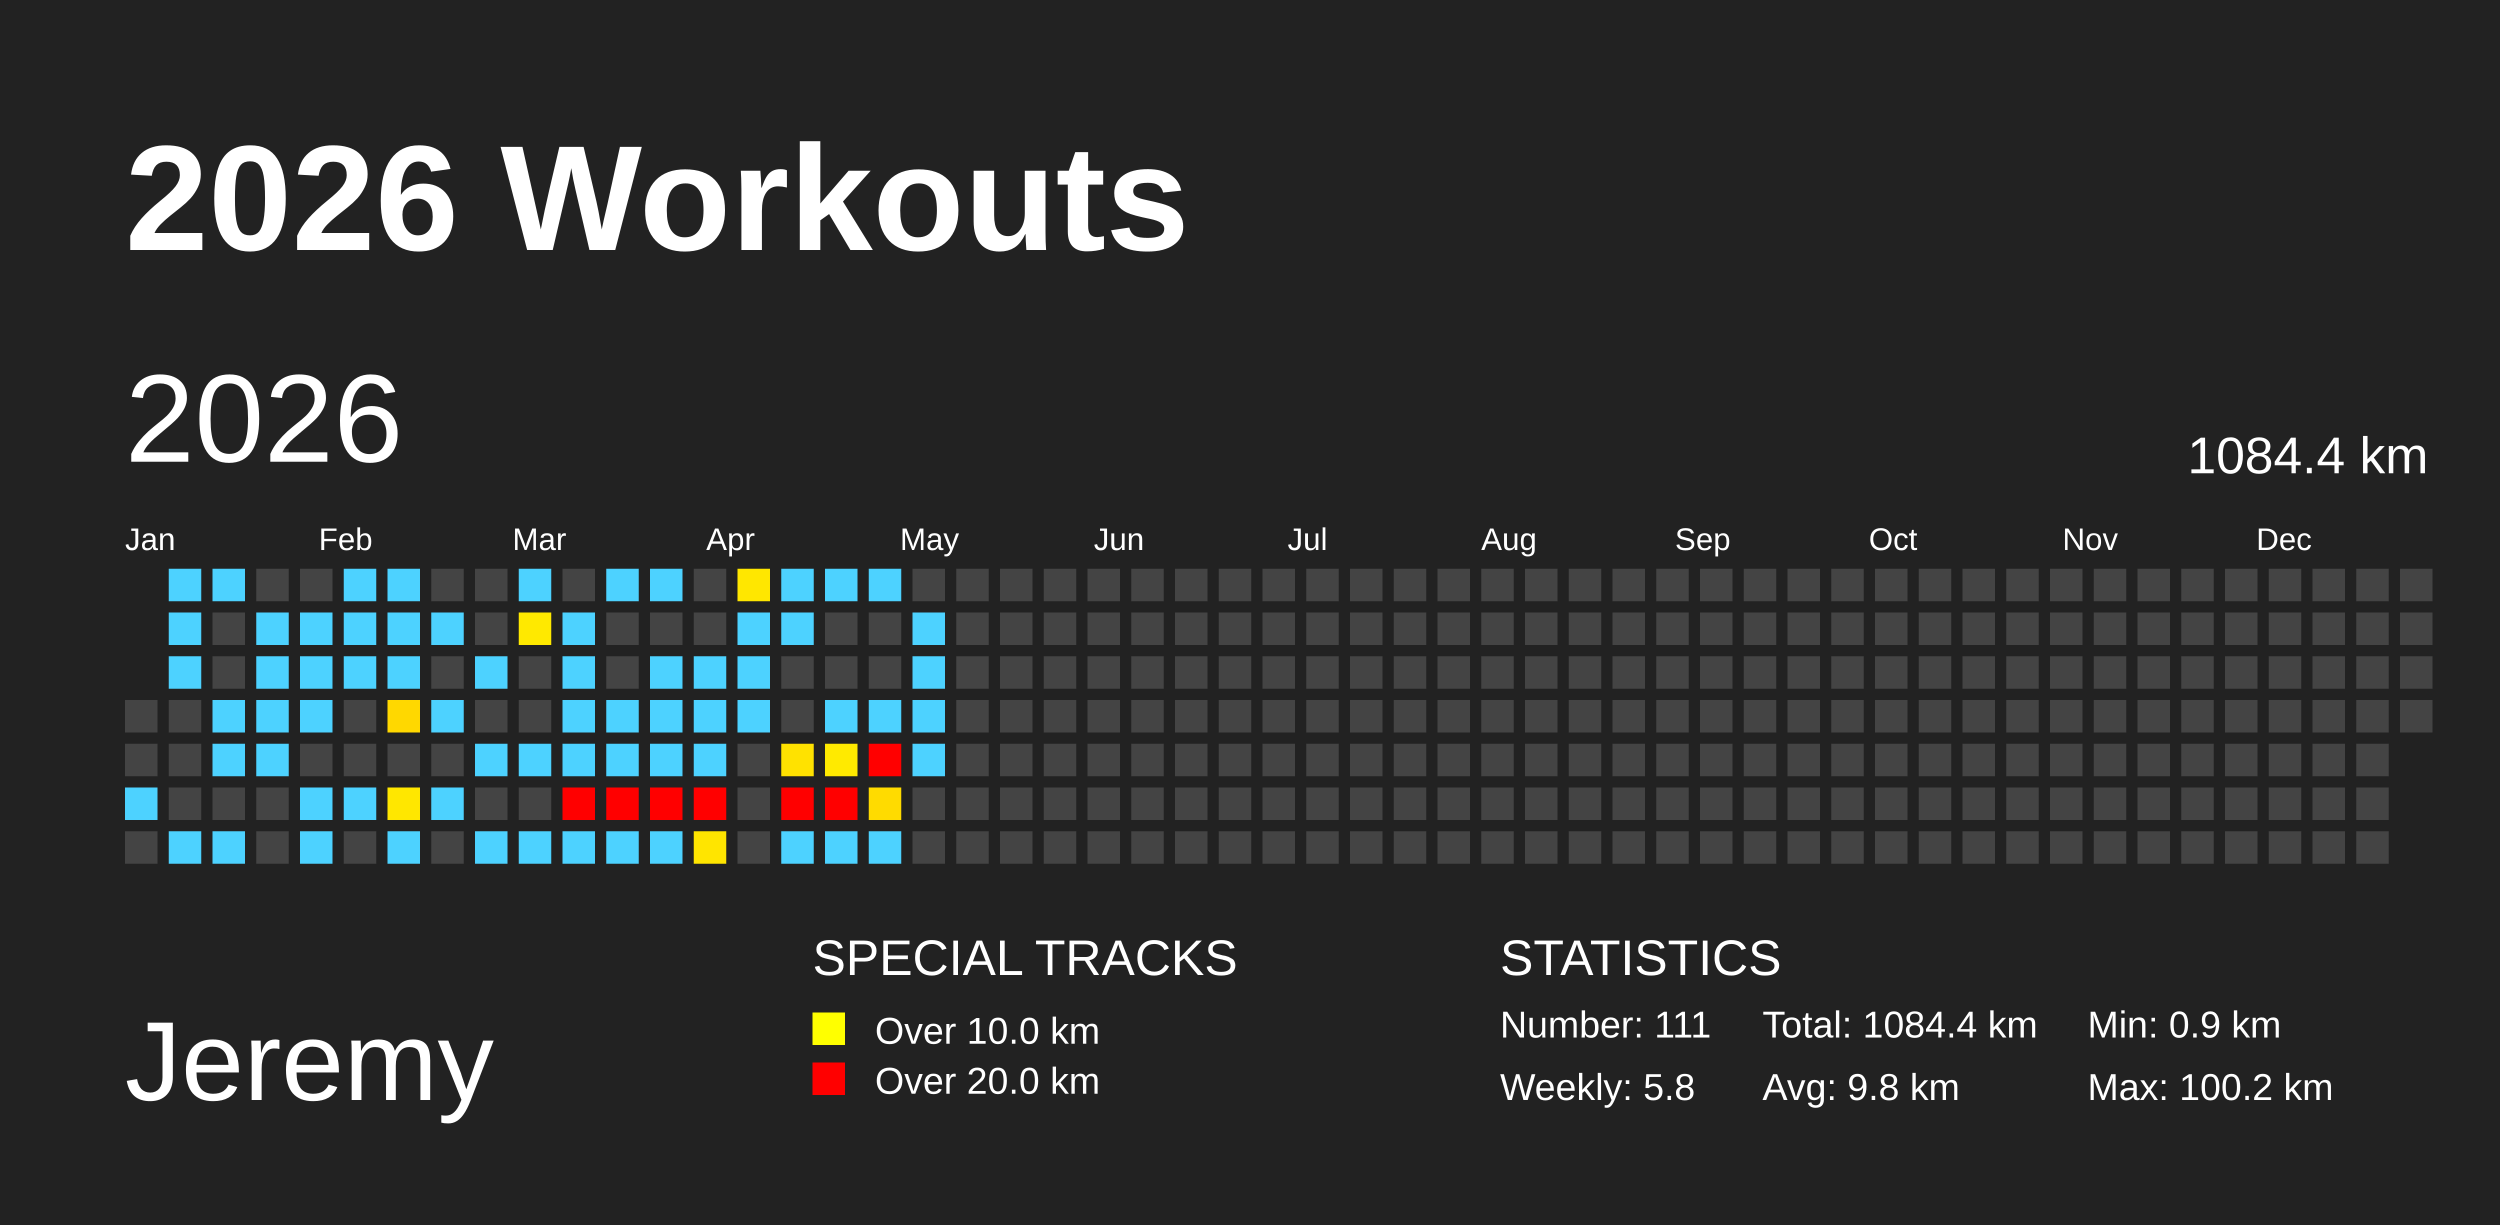
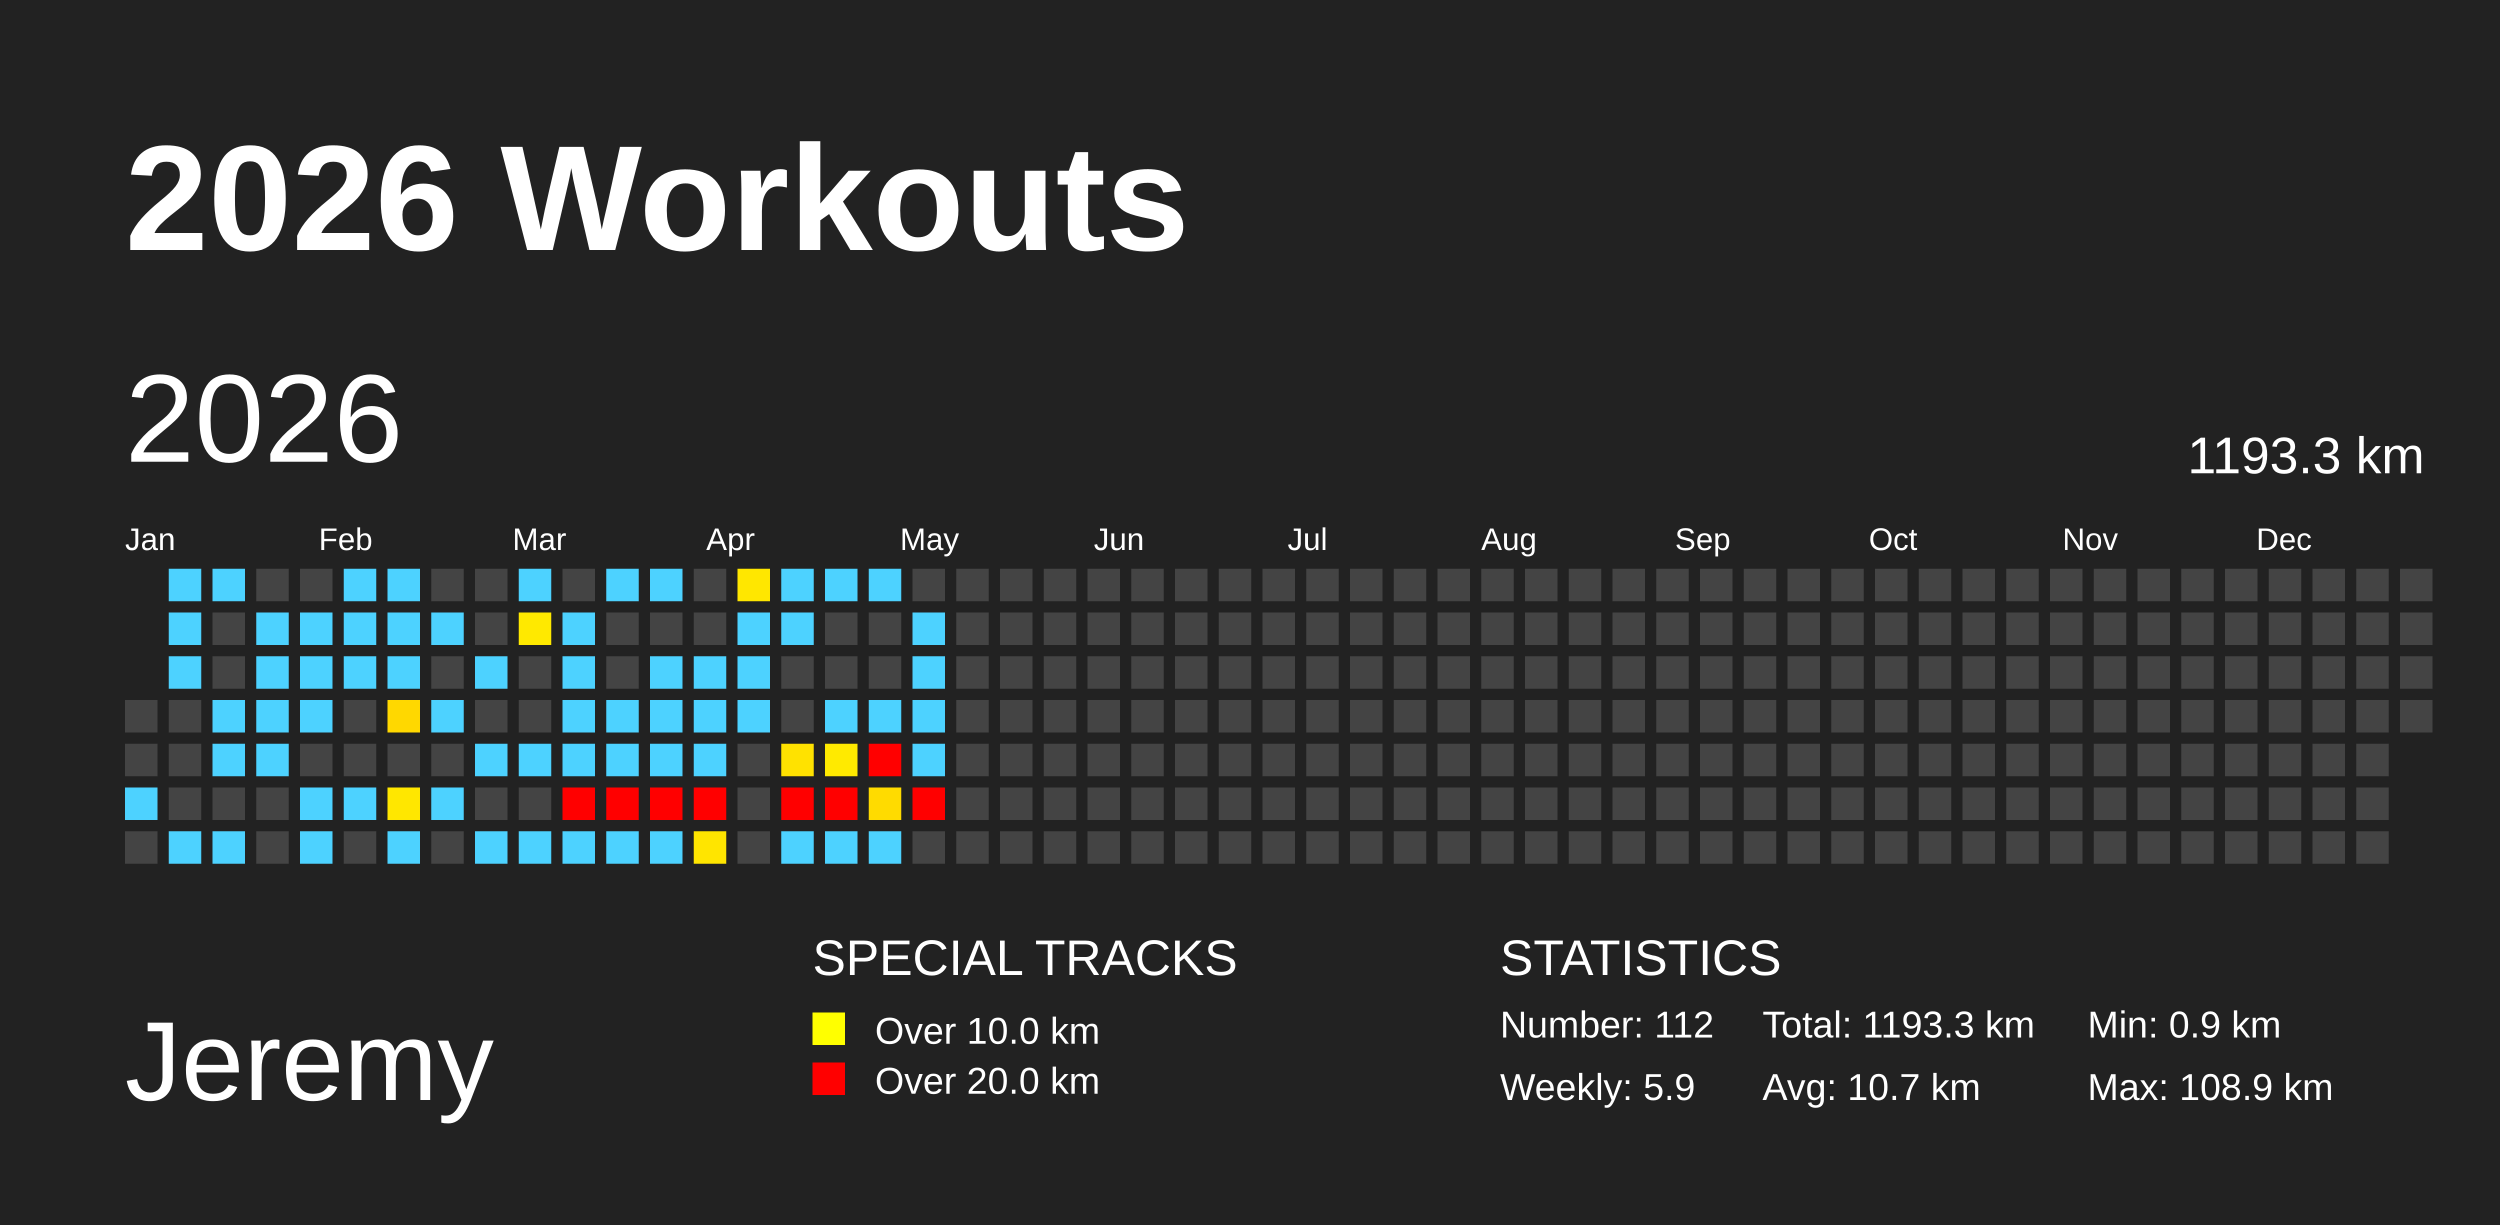
<svg xmlns="http://www.w3.org/2000/svg" baseProfile="full" height="98mm" version="1.1" viewBox="0,0,200,98" width="200mm">
  <defs />
  <rect fill="#222222" height="98" width="200" x="0" y="0" />
  <text fill="#FFFFFF" style="font-size:12px; font-family:Arial; font-weight:bold;" x="10" y="20">2026 Workouts</text>
  <text fill="#FFFFFF" style="font-size:9px; font-family:Arial" x="10" y="88">Jeremy</text>
  <text fill="#FFFFFF" style="font-size:4px; font-family:Arial" x="65" y="78">SPECIAL TRACKS</text>
  <rect fill="yellow" height="2.6" width="2.6" x="65" y="81" />
  <text fill="#FFFFFF" style="font-size:3px; font-family:Arial" x="70" y="83.5">Over 10.0 km</text>
  <rect fill="red" height="2.6" width="2.6" x="65" y="85" />
  <text fill="#FFFFFF" style="font-size:3px; font-family:Arial" x="70" y="87.5">Over 20.0 km</text>
  <text fill="#FFFFFF" style="font-size:4px; font-family:Arial" x="120" y="78">STATISTICS</text>
-   <text fill="#FFFFFF" style="font-size:3px; font-family:Arial" x="120" y="83">Number: 111</text>
-   <text fill="#FFFFFF" style="font-size:3px; font-family:Arial" x="120" y="88">Weekly: 5.8</text>
-   <text fill="#FFFFFF" style="font-size:3px; font-family:Arial" x="141" y="83">Total: 1084.4 km</text>
-   <text fill="#FFFFFF" style="font-size:3px; font-family:Arial" x="141" y="88">Avg: 9.8 km</text>
+   <text fill="#FFFFFF" style="font-size:3px; font-family:Arial" x="120" y="83">Number: 112</text>
+   <text fill="#FFFFFF" style="font-size:3px; font-family:Arial" x="120" y="88">Weekly: 5.9</text>
+   <text fill="#FFFFFF" style="font-size:3px; font-family:Arial" x="141" y="83">Total: 1193.3 km</text>
+   <text fill="#FFFFFF" style="font-size:3px; font-family:Arial" x="141" y="88">Avg: 10.7 km</text>
  <text fill="#FFFFFF" style="font-size:3px; font-family:Arial" x="167" y="83">Min: 0.9 km</text>
-   <text fill="#FFFFFF" style="font-size:3px; font-family:Arial" x="167" y="88">Max: 100.2 km</text>
+   <text fill="#FFFFFF" style="font-size:3px; font-family:Arial" x="167" y="88">Max: 108.9 km</text>
  <text dominant-baseline="hanging" fill="#FFFFFF" style="font-size:10.0px; font-family:Arial;" x="10" y="30">2026</text>
-   <text dominant-baseline="hanging" fill="#FFFFFF" style="font-size:4.125px; font-family:Arial;" x="175" y="35">1084.4 km</text>
+   <text dominant-baseline="hanging" fill="#FFFFFF" style="font-size:4.125px; font-family:Arial;" x="175" y="35">1193.3 km</text>
  <text fill="#FFFFFF" style="font-size:2.5px; font-family:Arial" x="10.0" y="44">Jan</text>
  <text fill="#FFFFFF" style="font-size:2.5px; font-family:Arial" x="25.5" y="44">Feb</text>
  <text fill="#FFFFFF" style="font-size:2.5px; font-family:Arial" x="41.0" y="44">Mar</text>
  <text fill="#FFFFFF" style="font-size:2.5px; font-family:Arial" x="56.5" y="44">Apr</text>
  <text fill="#FFFFFF" style="font-size:2.5px; font-family:Arial" x="72.0" y="44">May</text>
  <text fill="#FFFFFF" style="font-size:2.5px; font-family:Arial" x="87.5" y="44">Jun</text>
  <text fill="#FFFFFF" style="font-size:2.5px; font-family:Arial" x="103.0" y="44">Jul</text>
  <text fill="#FFFFFF" style="font-size:2.5px; font-family:Arial" x="118.5" y="44">Aug</text>
  <text fill="#FFFFFF" style="font-size:2.5px; font-family:Arial" x="134.0" y="44">Sep</text>
  <text fill="#FFFFFF" style="font-size:2.5px; font-family:Arial" x="149.5" y="44">Oct</text>
  <text fill="#FFFFFF" style="font-size:2.5px; font-family:Arial" x="165.0" y="44">Nov</text>
  <text fill="#FFFFFF" style="font-size:2.5px; font-family:Arial" x="180.5" y="44">Dec</text>
  <rect fill="#444444" height="2.6" width="2.6" x="10.0" y="56.0" />
  <rect fill="#444444" height="2.6" width="2.6" x="10.0" y="59.5" />
  <rect fill="#4dd2ff" height="2.6" width="2.6" x="10.0" y="63.0" />
  <rect fill="#444444" height="2.6" width="2.6" x="10.0" y="66.5" />
  <rect fill="#4dd2ff" height="2.6" width="2.6" x="13.5" y="45.5" />
  <rect fill="#4dd2ff" height="2.6" width="2.6" x="13.5" y="49.0" />
  <rect fill="#4dd2ff" height="2.6" width="2.6" x="13.5" y="52.5" />
  <rect fill="#444444" height="2.6" width="2.6" x="13.5" y="56.0" />
  <rect fill="#444444" height="2.6" width="2.6" x="13.5" y="59.5" />
  <rect fill="#444444" height="2.6" width="2.6" x="13.5" y="63.0" />
  <rect fill="#4dd2ff" height="2.6" width="2.6" x="13.5" y="66.5" />
  <rect fill="#4dd2ff" height="2.6" width="2.6" x="17.0" y="45.5" />
  <rect fill="#444444" height="2.6" width="2.6" x="17.0" y="49.0" />
  <rect fill="#444444" height="2.6" width="2.6" x="17.0" y="52.5" />
  <rect fill="#4dd2ff" height="2.6" width="2.6" x="17.0" y="56.0" />
  <rect fill="#4dd2ff" height="2.6" width="2.6" x="17.0" y="59.5" />
  <rect fill="#444444" height="2.6" width="2.6" x="17.0" y="63.0" />
  <rect fill="#4dd2ff" height="2.6" width="2.6" x="17.0" y="66.5" />
  <rect fill="#444444" height="2.6" width="2.6" x="20.5" y="45.5" />
  <rect fill="#4dd2ff" height="2.6" width="2.6" x="20.5" y="49.0" />
  <rect fill="#4dd2ff" height="2.6" width="2.6" x="20.5" y="52.5" />
  <rect fill="#4dd2ff" height="2.6" width="2.6" x="20.5" y="56.0" />
  <rect fill="#4dd2ff" height="2.6" width="2.6" x="20.5" y="59.5" />
  <rect fill="#444444" height="2.6" width="2.6" x="20.5" y="63.0" />
  <rect fill="#444444" height="2.6" width="2.6" x="20.5" y="66.5" />
  <rect fill="#444444" height="2.6" width="2.6" x="24.0" y="45.5" />
  <rect fill="#4dd2ff" height="2.6" width="2.6" x="24.0" y="49.0" />
  <rect fill="#4dd2ff" height="2.6" width="2.6" x="24.0" y="52.5" />
  <rect fill="#4dd2ff" height="2.6" width="2.6" x="24.0" y="56.0" />
  <rect fill="#444444" height="2.6" width="2.6" x="24.0" y="59.5" />
  <rect fill="#4dd2ff" height="2.6" width="2.6" x="24.0" y="63.0" />
  <rect fill="#4dd2ff" height="2.6" width="2.6" x="24.0" y="66.5" />
  <rect fill="#4dd2ff" height="2.6" width="2.6" x="27.5" y="45.5" />
  <rect fill="#4dd2ff" height="2.6" width="2.6" x="27.5" y="49.0" />
  <rect fill="#4dd2ff" height="2.6" width="2.6" x="27.5" y="52.5" />
  <rect fill="#444444" height="2.6" width="2.6" x="27.5" y="56.0" />
  <rect fill="#444444" height="2.6" width="2.6" x="27.5" y="59.5" />
  <rect fill="#4dd2ff" height="2.6" width="2.6" x="27.5" y="63.0" />
  <rect fill="#444444" height="2.6" width="2.6" x="27.5" y="66.5" />
  <rect fill="#4dd2ff" height="2.6" width="2.6" x="31.0" y="45.5" />
  <rect fill="#4dd2ff" height="2.6" width="2.6" x="31.0" y="49.0" />
  <rect fill="#4dd2ff" height="2.6" width="2.6" x="31.0" y="52.5" />
  <rect fill="#ffd800" height="2.6" width="2.6" x="31.0" y="56.0" />
  <rect fill="#444444" height="2.6" width="2.6" x="31.0" y="59.5" />
  <rect fill="#ffe700" height="2.6" width="2.6" x="31.0" y="63.0" />
  <rect fill="#4dd2ff" height="2.6" width="2.6" x="31.0" y="66.5" />
  <rect fill="#444444" height="2.6" width="2.6" x="34.5" y="45.5" />
  <rect fill="#4dd2ff" height="2.6" width="2.6" x="34.5" y="49.0" />
  <rect fill="#444444" height="2.6" width="2.6" x="34.5" y="52.5" />
  <rect fill="#4dd2ff" height="2.6" width="2.6" x="34.5" y="56.0" />
  <rect fill="#444444" height="2.6" width="2.6" x="34.5" y="59.5" />
  <rect fill="#4dd2ff" height="2.6" width="2.6" x="34.5" y="63.0" />
  <rect fill="#444444" height="2.6" width="2.6" x="34.5" y="66.5" />
  <rect fill="#444444" height="2.6" width="2.6" x="38.0" y="45.5" />
  <rect fill="#444444" height="2.6" width="2.6" x="38.0" y="49.0" />
  <rect fill="#4dd2ff" height="2.6" width="2.6" x="38.0" y="52.5" />
  <rect fill="#444444" height="2.6" width="2.6" x="38.0" y="56.0" />
  <rect fill="#4dd2ff" height="2.6" width="2.6" x="38.0" y="59.5" />
  <rect fill="#444444" height="2.6" width="2.6" x="38.0" y="63.0" />
  <rect fill="#4dd2ff" height="2.6" width="2.6" x="38.0" y="66.5" />
  <rect fill="#4dd2ff" height="2.6" width="2.6" x="41.5" y="45.5" />
  <rect fill="#ffe900" height="2.6" width="2.6" x="41.5" y="49.0" />
  <rect fill="#444444" height="2.6" width="2.6" x="41.5" y="52.5" />
  <rect fill="#444444" height="2.6" width="2.6" x="41.5" y="56.0" />
  <rect fill="#4dd2ff" height="2.6" width="2.6" x="41.5" y="59.5" />
  <rect fill="#444444" height="2.6" width="2.6" x="41.5" y="63.0" />
  <rect fill="#4dd2ff" height="2.6" width="2.6" x="41.5" y="66.5" />
  <rect fill="#444444" height="2.6" width="2.6" x="45.0" y="45.5" />
  <rect fill="#4dd2ff" height="2.6" width="2.6" x="45.0" y="49.0" />
  <rect fill="#4dd2ff" height="2.6" width="2.6" x="45.0" y="52.5" />
  <rect fill="#4dd2ff" height="2.6" width="2.6" x="45.0" y="56.0" />
  <rect fill="#4dd2ff" height="2.6" width="2.6" x="45.0" y="59.5" />
  <rect fill="red" height="2.6" width="2.6" x="45.0" y="63.0" />
  <rect fill="#4dd2ff" height="2.6" width="2.6" x="45.0" y="66.5" />
  <rect fill="#4dd2ff" height="2.6" width="2.6" x="48.5" y="45.5" />
  <rect fill="#444444" height="2.6" width="2.6" x="48.5" y="49.0" />
  <rect fill="#444444" height="2.6" width="2.6" x="48.5" y="52.5" />
  <rect fill="#4dd2ff" height="2.6" width="2.6" x="48.5" y="56.0" />
  <rect fill="#4dd2ff" height="2.6" width="2.6" x="48.5" y="59.5" />
  <rect fill="red" height="2.6" width="2.6" x="48.5" y="63.0" />
  <rect fill="#4dd2ff" height="2.6" width="2.6" x="48.5" y="66.5" />
  <rect fill="#4dd2ff" height="2.6" width="2.6" x="52.0" y="45.5" />
  <rect fill="#444444" height="2.6" width="2.6" x="52.0" y="49.0" />
  <rect fill="#4dd2ff" height="2.6" width="2.6" x="52.0" y="52.5" />
  <rect fill="#4dd2ff" height="2.6" width="2.6" x="52.0" y="56.0" />
  <rect fill="#4dd2ff" height="2.6" width="2.6" x="52.0" y="59.5" />
  <rect fill="red" height="2.6" width="2.6" x="52.0" y="63.0" />
  <rect fill="#4dd2ff" height="2.6" width="2.6" x="52.0" y="66.5" />
  <rect fill="#444444" height="2.6" width="2.6" x="55.5" y="45.5" />
  <rect fill="#444444" height="2.6" width="2.6" x="55.5" y="49.0" />
  <rect fill="#4dd2ff" height="2.6" width="2.6" x="55.5" y="52.5" />
  <rect fill="#4dd2ff" height="2.6" width="2.6" x="55.5" y="56.0" />
  <rect fill="#4dd2ff" height="2.6" width="2.6" x="55.5" y="59.5" />
  <rect fill="red" height="2.6" width="2.6" x="55.5" y="63.0" />
  <rect fill="#ffe500" height="2.6" width="2.6" x="55.5" y="66.5" />
  <rect fill="#ffe700" height="2.6" width="2.6" x="59.0" y="45.5" />
  <rect fill="#4dd2ff" height="2.6" width="2.6" x="59.0" y="49.0" />
  <rect fill="#4dd2ff" height="2.6" width="2.6" x="59.0" y="52.5" />
  <rect fill="#4dd2ff" height="2.6" width="2.6" x="59.0" y="56.0" />
  <rect fill="#444444" height="2.6" width="2.6" x="59.0" y="59.5" />
  <rect fill="#444444" height="2.6" width="2.6" x="59.0" y="63.0" />
  <rect fill="#444444" height="2.6" width="2.6" x="59.0" y="66.5" />
  <rect fill="#4dd2ff" height="2.6" width="2.6" x="62.5" y="45.5" />
  <rect fill="#4dd2ff" height="2.6" width="2.6" x="62.5" y="49.0" />
  <rect fill="#444444" height="2.6" width="2.6" x="62.5" y="52.5" />
  <rect fill="#444444" height="2.6" width="2.6" x="62.5" y="56.0" />
  <rect fill="#ffe200" height="2.6" width="2.6" x="62.5" y="59.5" />
  <rect fill="red" height="2.6" width="2.6" x="62.5" y="63.0" />
  <rect fill="#4dd2ff" height="2.6" width="2.6" x="62.5" y="66.5" />
  <rect fill="#4dd2ff" height="2.6" width="2.6" x="66.0" y="45.5" />
  <rect fill="#444444" height="2.6" width="2.6" x="66.0" y="49.0" />
  <rect fill="#444444" height="2.6" width="2.6" x="66.0" y="52.5" />
  <rect fill="#4dd2ff" height="2.6" width="2.6" x="66.0" y="56.0" />
  <rect fill="#ffea00" height="2.6" width="2.6" x="66.0" y="59.5" />
  <rect fill="red" height="2.6" width="2.6" x="66.0" y="63.0" />
  <rect fill="#4dd2ff" height="2.6" width="2.6" x="66.0" y="66.5" />
  <rect fill="#4dd2ff" height="2.6" width="2.6" x="69.5" y="45.5" />
  <rect fill="#444444" height="2.6" width="2.6" x="69.5" y="49.0" />
  <rect fill="#444444" height="2.6" width="2.6" x="69.5" y="52.5" />
  <rect fill="#4dd2ff" height="2.6" width="2.6" x="69.5" y="56.0" />
  <rect fill="red" height="2.6" width="2.6" x="69.5" y="59.5" />
  <rect fill="#ffdb00" height="2.6" width="2.6" x="69.5" y="63.0" />
  <rect fill="#4dd2ff" height="2.6" width="2.6" x="69.5" y="66.5" />
  <rect fill="#444444" height="2.6" width="2.6" x="73.0" y="45.5" />
  <rect fill="#4dd2ff" height="2.6" width="2.6" x="73.0" y="49.0" />
  <rect fill="#4dd2ff" height="2.6" width="2.6" x="73.0" y="52.5" />
  <rect fill="#4dd2ff" height="2.6" width="2.6" x="73.0" y="56.0" />
  <rect fill="#4dd2ff" height="2.6" width="2.6" x="73.0" y="59.5" />
-   <rect fill="#444444" height="2.6" width="2.6" x="73.0" y="63.0" />
+   <rect fill="red" height="2.6" width="2.6" x="73.0" y="63.0" />
  <rect fill="#444444" height="2.6" width="2.6" x="73.0" y="66.5" />
  <rect fill="#444444" height="2.6" width="2.6" x="76.5" y="45.5" />
  <rect fill="#444444" height="2.6" width="2.6" x="76.5" y="49.0" />
  <rect fill="#444444" height="2.6" width="2.6" x="76.5" y="52.5" />
  <rect fill="#444444" height="2.6" width="2.6" x="76.5" y="56.0" />
  <rect fill="#444444" height="2.6" width="2.6" x="76.5" y="59.5" />
  <rect fill="#444444" height="2.6" width="2.6" x="76.5" y="63.0" />
  <rect fill="#444444" height="2.6" width="2.6" x="76.5" y="66.5" />
  <rect fill="#444444" height="2.6" width="2.6" x="80.0" y="45.5" />
  <rect fill="#444444" height="2.6" width="2.6" x="80.0" y="49.0" />
  <rect fill="#444444" height="2.6" width="2.6" x="80.0" y="52.5" />
  <rect fill="#444444" height="2.6" width="2.6" x="80.0" y="56.0" />
  <rect fill="#444444" height="2.6" width="2.6" x="80.0" y="59.5" />
  <rect fill="#444444" height="2.6" width="2.6" x="80.0" y="63.0" />
  <rect fill="#444444" height="2.6" width="2.6" x="80.0" y="66.5" />
  <rect fill="#444444" height="2.6" width="2.6" x="83.5" y="45.5" />
  <rect fill="#444444" height="2.6" width="2.6" x="83.5" y="49.0" />
  <rect fill="#444444" height="2.6" width="2.6" x="83.5" y="52.5" />
  <rect fill="#444444" height="2.6" width="2.6" x="83.5" y="56.0" />
  <rect fill="#444444" height="2.6" width="2.6" x="83.5" y="59.5" />
  <rect fill="#444444" height="2.6" width="2.6" x="83.5" y="63.0" />
  <rect fill="#444444" height="2.6" width="2.6" x="83.5" y="66.5" />
  <rect fill="#444444" height="2.6" width="2.6" x="87.0" y="45.5" />
  <rect fill="#444444" height="2.6" width="2.6" x="87.0" y="49.0" />
  <rect fill="#444444" height="2.6" width="2.6" x="87.0" y="52.5" />
  <rect fill="#444444" height="2.6" width="2.6" x="87.0" y="56.0" />
  <rect fill="#444444" height="2.6" width="2.6" x="87.0" y="59.5" />
  <rect fill="#444444" height="2.6" width="2.6" x="87.0" y="63.0" />
  <rect fill="#444444" height="2.6" width="2.6" x="87.0" y="66.5" />
  <rect fill="#444444" height="2.6" width="2.6" x="90.5" y="45.5" />
  <rect fill="#444444" height="2.6" width="2.6" x="90.5" y="49.0" />
  <rect fill="#444444" height="2.6" width="2.6" x="90.5" y="52.5" />
  <rect fill="#444444" height="2.6" width="2.6" x="90.5" y="56.0" />
  <rect fill="#444444" height="2.6" width="2.6" x="90.5" y="59.5" />
  <rect fill="#444444" height="2.6" width="2.6" x="90.5" y="63.0" />
  <rect fill="#444444" height="2.6" width="2.6" x="90.5" y="66.5" />
  <rect fill="#444444" height="2.6" width="2.6" x="94.0" y="45.5" />
  <rect fill="#444444" height="2.6" width="2.6" x="94.0" y="49.0" />
  <rect fill="#444444" height="2.6" width="2.6" x="94.0" y="52.5" />
  <rect fill="#444444" height="2.6" width="2.6" x="94.0" y="56.0" />
  <rect fill="#444444" height="2.6" width="2.6" x="94.0" y="59.5" />
  <rect fill="#444444" height="2.6" width="2.6" x="94.0" y="63.0" />
  <rect fill="#444444" height="2.6" width="2.6" x="94.0" y="66.5" />
  <rect fill="#444444" height="2.6" width="2.6" x="97.5" y="45.5" />
  <rect fill="#444444" height="2.6" width="2.6" x="97.5" y="49.0" />
  <rect fill="#444444" height="2.6" width="2.6" x="97.5" y="52.5" />
  <rect fill="#444444" height="2.6" width="2.6" x="97.5" y="56.0" />
  <rect fill="#444444" height="2.6" width="2.6" x="97.5" y="59.5" />
  <rect fill="#444444" height="2.6" width="2.6" x="97.5" y="63.0" />
  <rect fill="#444444" height="2.6" width="2.6" x="97.5" y="66.5" />
  <rect fill="#444444" height="2.6" width="2.6" x="101.0" y="45.5" />
  <rect fill="#444444" height="2.6" width="2.6" x="101.0" y="49.0" />
  <rect fill="#444444" height="2.6" width="2.6" x="101.0" y="52.5" />
  <rect fill="#444444" height="2.6" width="2.6" x="101.0" y="56.0" />
  <rect fill="#444444" height="2.6" width="2.6" x="101.0" y="59.5" />
  <rect fill="#444444" height="2.6" width="2.6" x="101.0" y="63.0" />
  <rect fill="#444444" height="2.6" width="2.6" x="101.0" y="66.5" />
  <rect fill="#444444" height="2.6" width="2.6" x="104.5" y="45.5" />
  <rect fill="#444444" height="2.6" width="2.6" x="104.5" y="49.0" />
  <rect fill="#444444" height="2.6" width="2.6" x="104.5" y="52.5" />
  <rect fill="#444444" height="2.6" width="2.6" x="104.5" y="56.0" />
  <rect fill="#444444" height="2.6" width="2.6" x="104.5" y="59.5" />
  <rect fill="#444444" height="2.6" width="2.6" x="104.5" y="63.0" />
  <rect fill="#444444" height="2.6" width="2.6" x="104.5" y="66.5" />
  <rect fill="#444444" height="2.6" width="2.6" x="108.0" y="45.5" />
  <rect fill="#444444" height="2.6" width="2.6" x="108.0" y="49.0" />
  <rect fill="#444444" height="2.6" width="2.6" x="108.0" y="52.5" />
  <rect fill="#444444" height="2.6" width="2.6" x="108.0" y="56.0" />
  <rect fill="#444444" height="2.6" width="2.6" x="108.0" y="59.5" />
  <rect fill="#444444" height="2.6" width="2.6" x="108.0" y="63.0" />
  <rect fill="#444444" height="2.6" width="2.6" x="108.0" y="66.5" />
  <rect fill="#444444" height="2.6" width="2.6" x="111.5" y="45.5" />
  <rect fill="#444444" height="2.6" width="2.6" x="111.5" y="49.0" />
  <rect fill="#444444" height="2.6" width="2.6" x="111.5" y="52.5" />
  <rect fill="#444444" height="2.6" width="2.6" x="111.5" y="56.0" />
  <rect fill="#444444" height="2.6" width="2.6" x="111.5" y="59.5" />
  <rect fill="#444444" height="2.6" width="2.6" x="111.5" y="63.0" />
  <rect fill="#444444" height="2.6" width="2.6" x="111.5" y="66.5" />
  <rect fill="#444444" height="2.6" width="2.6" x="115.0" y="45.5" />
  <rect fill="#444444" height="2.6" width="2.6" x="115.0" y="49.0" />
  <rect fill="#444444" height="2.6" width="2.6" x="115.0" y="52.5" />
  <rect fill="#444444" height="2.6" width="2.6" x="115.0" y="56.0" />
  <rect fill="#444444" height="2.6" width="2.6" x="115.0" y="59.5" />
  <rect fill="#444444" height="2.6" width="2.6" x="115.0" y="63.0" />
  <rect fill="#444444" height="2.6" width="2.6" x="115.0" y="66.5" />
  <rect fill="#444444" height="2.6" width="2.6" x="118.5" y="45.5" />
  <rect fill="#444444" height="2.6" width="2.6" x="118.5" y="49.0" />
  <rect fill="#444444" height="2.6" width="2.6" x="118.5" y="52.5" />
  <rect fill="#444444" height="2.6" width="2.6" x="118.5" y="56.0" />
  <rect fill="#444444" height="2.6" width="2.6" x="118.5" y="59.5" />
  <rect fill="#444444" height="2.6" width="2.6" x="118.5" y="63.0" />
  <rect fill="#444444" height="2.6" width="2.6" x="118.5" y="66.5" />
  <rect fill="#444444" height="2.6" width="2.6" x="122.0" y="45.5" />
  <rect fill="#444444" height="2.6" width="2.6" x="122.0" y="49.0" />
  <rect fill="#444444" height="2.6" width="2.6" x="122.0" y="52.5" />
  <rect fill="#444444" height="2.6" width="2.6" x="122.0" y="56.0" />
  <rect fill="#444444" height="2.6" width="2.6" x="122.0" y="59.5" />
  <rect fill="#444444" height="2.6" width="2.6" x="122.0" y="63.0" />
  <rect fill="#444444" height="2.6" width="2.6" x="122.0" y="66.5" />
  <rect fill="#444444" height="2.6" width="2.6" x="125.5" y="45.5" />
  <rect fill="#444444" height="2.6" width="2.6" x="125.5" y="49.0" />
  <rect fill="#444444" height="2.6" width="2.6" x="125.5" y="52.5" />
  <rect fill="#444444" height="2.6" width="2.6" x="125.5" y="56.0" />
  <rect fill="#444444" height="2.6" width="2.6" x="125.5" y="59.5" />
  <rect fill="#444444" height="2.6" width="2.6" x="125.5" y="63.0" />
  <rect fill="#444444" height="2.6" width="2.6" x="125.5" y="66.5" />
  <rect fill="#444444" height="2.6" width="2.6" x="129.0" y="45.5" />
  <rect fill="#444444" height="2.6" width="2.6" x="129.0" y="49.0" />
  <rect fill="#444444" height="2.6" width="2.6" x="129.0" y="52.5" />
  <rect fill="#444444" height="2.6" width="2.6" x="129.0" y="56.0" />
  <rect fill="#444444" height="2.6" width="2.6" x="129.0" y="59.5" />
  <rect fill="#444444" height="2.6" width="2.6" x="129.0" y="63.0" />
  <rect fill="#444444" height="2.6" width="2.6" x="129.0" y="66.5" />
  <rect fill="#444444" height="2.6" width="2.6" x="132.5" y="45.5" />
  <rect fill="#444444" height="2.6" width="2.6" x="132.5" y="49.0" />
  <rect fill="#444444" height="2.6" width="2.6" x="132.5" y="52.5" />
  <rect fill="#444444" height="2.6" width="2.6" x="132.5" y="56.0" />
  <rect fill="#444444" height="2.6" width="2.6" x="132.5" y="59.5" />
  <rect fill="#444444" height="2.6" width="2.6" x="132.5" y="63.0" />
  <rect fill="#444444" height="2.6" width="2.6" x="132.5" y="66.5" />
  <rect fill="#444444" height="2.6" width="2.6" x="136.0" y="45.5" />
  <rect fill="#444444" height="2.6" width="2.6" x="136.0" y="49.0" />
  <rect fill="#444444" height="2.6" width="2.6" x="136.0" y="52.5" />
  <rect fill="#444444" height="2.6" width="2.6" x="136.0" y="56.0" />
  <rect fill="#444444" height="2.6" width="2.6" x="136.0" y="59.5" />
  <rect fill="#444444" height="2.6" width="2.6" x="136.0" y="63.0" />
  <rect fill="#444444" height="2.6" width="2.6" x="136.0" y="66.5" />
  <rect fill="#444444" height="2.6" width="2.6" x="139.5" y="45.5" />
  <rect fill="#444444" height="2.6" width="2.6" x="139.5" y="49.0" />
  <rect fill="#444444" height="2.6" width="2.6" x="139.5" y="52.5" />
  <rect fill="#444444" height="2.6" width="2.6" x="139.5" y="56.0" />
  <rect fill="#444444" height="2.6" width="2.6" x="139.5" y="59.5" />
  <rect fill="#444444" height="2.6" width="2.6" x="139.5" y="63.0" />
  <rect fill="#444444" height="2.6" width="2.6" x="139.5" y="66.5" />
  <rect fill="#444444" height="2.6" width="2.6" x="143.0" y="45.5" />
  <rect fill="#444444" height="2.6" width="2.6" x="143.0" y="49.0" />
  <rect fill="#444444" height="2.6" width="2.6" x="143.0" y="52.5" />
  <rect fill="#444444" height="2.6" width="2.6" x="143.0" y="56.0" />
  <rect fill="#444444" height="2.6" width="2.6" x="143.0" y="59.5" />
  <rect fill="#444444" height="2.6" width="2.6" x="143.0" y="63.0" />
  <rect fill="#444444" height="2.6" width="2.6" x="143.0" y="66.5" />
  <rect fill="#444444" height="2.6" width="2.6" x="146.5" y="45.5" />
  <rect fill="#444444" height="2.6" width="2.6" x="146.5" y="49.0" />
  <rect fill="#444444" height="2.6" width="2.6" x="146.5" y="52.5" />
  <rect fill="#444444" height="2.6" width="2.6" x="146.5" y="56.0" />
  <rect fill="#444444" height="2.6" width="2.6" x="146.5" y="59.5" />
  <rect fill="#444444" height="2.6" width="2.6" x="146.5" y="63.0" />
  <rect fill="#444444" height="2.6" width="2.6" x="146.5" y="66.5" />
  <rect fill="#444444" height="2.6" width="2.6" x="150.0" y="45.5" />
  <rect fill="#444444" height="2.6" width="2.6" x="150.0" y="49.0" />
  <rect fill="#444444" height="2.6" width="2.6" x="150.0" y="52.5" />
  <rect fill="#444444" height="2.6" width="2.6" x="150.0" y="56.0" />
  <rect fill="#444444" height="2.6" width="2.6" x="150.0" y="59.5" />
  <rect fill="#444444" height="2.6" width="2.6" x="150.0" y="63.0" />
  <rect fill="#444444" height="2.6" width="2.6" x="150.0" y="66.5" />
  <rect fill="#444444" height="2.6" width="2.6" x="153.5" y="45.5" />
  <rect fill="#444444" height="2.6" width="2.6" x="153.5" y="49.0" />
  <rect fill="#444444" height="2.6" width="2.6" x="153.5" y="52.5" />
  <rect fill="#444444" height="2.6" width="2.6" x="153.5" y="56.0" />
  <rect fill="#444444" height="2.6" width="2.6" x="153.5" y="59.5" />
  <rect fill="#444444" height="2.6" width="2.6" x="153.5" y="63.0" />
  <rect fill="#444444" height="2.6" width="2.6" x="153.5" y="66.5" />
  <rect fill="#444444" height="2.6" width="2.6" x="157.0" y="45.5" />
  <rect fill="#444444" height="2.6" width="2.6" x="157.0" y="49.0" />
  <rect fill="#444444" height="2.6" width="2.6" x="157.0" y="52.5" />
  <rect fill="#444444" height="2.6" width="2.6" x="157.0" y="56.0" />
  <rect fill="#444444" height="2.6" width="2.6" x="157.0" y="59.5" />
  <rect fill="#444444" height="2.6" width="2.6" x="157.0" y="63.0" />
  <rect fill="#444444" height="2.6" width="2.6" x="157.0" y="66.5" />
  <rect fill="#444444" height="2.6" width="2.6" x="160.5" y="45.5" />
  <rect fill="#444444" height="2.6" width="2.6" x="160.5" y="49.0" />
  <rect fill="#444444" height="2.6" width="2.6" x="160.5" y="52.5" />
  <rect fill="#444444" height="2.6" width="2.6" x="160.5" y="56.0" />
  <rect fill="#444444" height="2.6" width="2.6" x="160.5" y="59.5" />
  <rect fill="#444444" height="2.6" width="2.6" x="160.5" y="63.0" />
  <rect fill="#444444" height="2.6" width="2.6" x="160.5" y="66.5" />
  <rect fill="#444444" height="2.6" width="2.6" x="164.0" y="45.5" />
  <rect fill="#444444" height="2.6" width="2.6" x="164.0" y="49.0" />
  <rect fill="#444444" height="2.6" width="2.6" x="164.0" y="52.5" />
  <rect fill="#444444" height="2.6" width="2.6" x="164.0" y="56.0" />
  <rect fill="#444444" height="2.6" width="2.6" x="164.0" y="59.5" />
  <rect fill="#444444" height="2.6" width="2.6" x="164.0" y="63.0" />
  <rect fill="#444444" height="2.6" width="2.6" x="164.0" y="66.5" />
  <rect fill="#444444" height="2.6" width="2.6" x="167.5" y="45.5" />
  <rect fill="#444444" height="2.6" width="2.6" x="167.5" y="49.0" />
  <rect fill="#444444" height="2.6" width="2.6" x="167.5" y="52.5" />
  <rect fill="#444444" height="2.6" width="2.6" x="167.5" y="56.0" />
  <rect fill="#444444" height="2.6" width="2.6" x="167.5" y="59.5" />
  <rect fill="#444444" height="2.6" width="2.6" x="167.5" y="63.0" />
  <rect fill="#444444" height="2.6" width="2.6" x="167.5" y="66.5" />
  <rect fill="#444444" height="2.6" width="2.6" x="171.0" y="45.5" />
  <rect fill="#444444" height="2.6" width="2.6" x="171.0" y="49.0" />
  <rect fill="#444444" height="2.6" width="2.6" x="171.0" y="52.5" />
  <rect fill="#444444" height="2.6" width="2.6" x="171.0" y="56.0" />
  <rect fill="#444444" height="2.6" width="2.6" x="171.0" y="59.5" />
  <rect fill="#444444" height="2.6" width="2.6" x="171.0" y="63.0" />
  <rect fill="#444444" height="2.6" width="2.6" x="171.0" y="66.5" />
  <rect fill="#444444" height="2.6" width="2.6" x="174.5" y="45.5" />
  <rect fill="#444444" height="2.6" width="2.6" x="174.5" y="49.0" />
  <rect fill="#444444" height="2.6" width="2.6" x="174.5" y="52.5" />
  <rect fill="#444444" height="2.6" width="2.6" x="174.5" y="56.0" />
  <rect fill="#444444" height="2.6" width="2.6" x="174.5" y="59.5" />
  <rect fill="#444444" height="2.6" width="2.6" x="174.5" y="63.0" />
  <rect fill="#444444" height="2.6" width="2.6" x="174.5" y="66.5" />
  <rect fill="#444444" height="2.6" width="2.6" x="178.0" y="45.5" />
  <rect fill="#444444" height="2.6" width="2.6" x="178.0" y="49.0" />
  <rect fill="#444444" height="2.6" width="2.6" x="178.0" y="52.5" />
  <rect fill="#444444" height="2.6" width="2.6" x="178.0" y="56.0" />
  <rect fill="#444444" height="2.6" width="2.6" x="178.0" y="59.5" />
  <rect fill="#444444" height="2.6" width="2.6" x="178.0" y="63.0" />
  <rect fill="#444444" height="2.6" width="2.6" x="178.0" y="66.5" />
  <rect fill="#444444" height="2.6" width="2.6" x="181.5" y="45.5" />
  <rect fill="#444444" height="2.6" width="2.6" x="181.5" y="49.0" />
  <rect fill="#444444" height="2.6" width="2.6" x="181.5" y="52.5" />
  <rect fill="#444444" height="2.6" width="2.6" x="181.5" y="56.0" />
  <rect fill="#444444" height="2.6" width="2.6" x="181.5" y="59.5" />
  <rect fill="#444444" height="2.6" width="2.6" x="181.5" y="63.0" />
  <rect fill="#444444" height="2.6" width="2.6" x="181.5" y="66.5" />
  <rect fill="#444444" height="2.6" width="2.6" x="185.0" y="45.5" />
  <rect fill="#444444" height="2.6" width="2.6" x="185.0" y="49.0" />
  <rect fill="#444444" height="2.6" width="2.6" x="185.0" y="52.5" />
  <rect fill="#444444" height="2.6" width="2.6" x="185.0" y="56.0" />
  <rect fill="#444444" height="2.6" width="2.6" x="185.0" y="59.5" />
  <rect fill="#444444" height="2.6" width="2.6" x="185.0" y="63.0" />
  <rect fill="#444444" height="2.6" width="2.6" x="185.0" y="66.5" />
  <rect fill="#444444" height="2.6" width="2.6" x="188.5" y="45.5" />
  <rect fill="#444444" height="2.6" width="2.6" x="188.5" y="49.0" />
  <rect fill="#444444" height="2.6" width="2.6" x="188.5" y="52.5" />
  <rect fill="#444444" height="2.6" width="2.6" x="188.5" y="56.0" />
  <rect fill="#444444" height="2.6" width="2.6" x="188.5" y="59.5" />
  <rect fill="#444444" height="2.6" width="2.6" x="188.5" y="63.0" />
  <rect fill="#444444" height="2.6" width="2.6" x="188.5" y="66.5" />
  <rect fill="#444444" height="2.6" width="2.6" x="192.0" y="45.5" />
  <rect fill="#444444" height="2.6" width="2.6" x="192.0" y="49.0" />
  <rect fill="#444444" height="2.6" width="2.6" x="192.0" y="52.5" />
  <rect fill="#444444" height="2.6" width="2.6" x="192.0" y="56.0" />
</svg>
